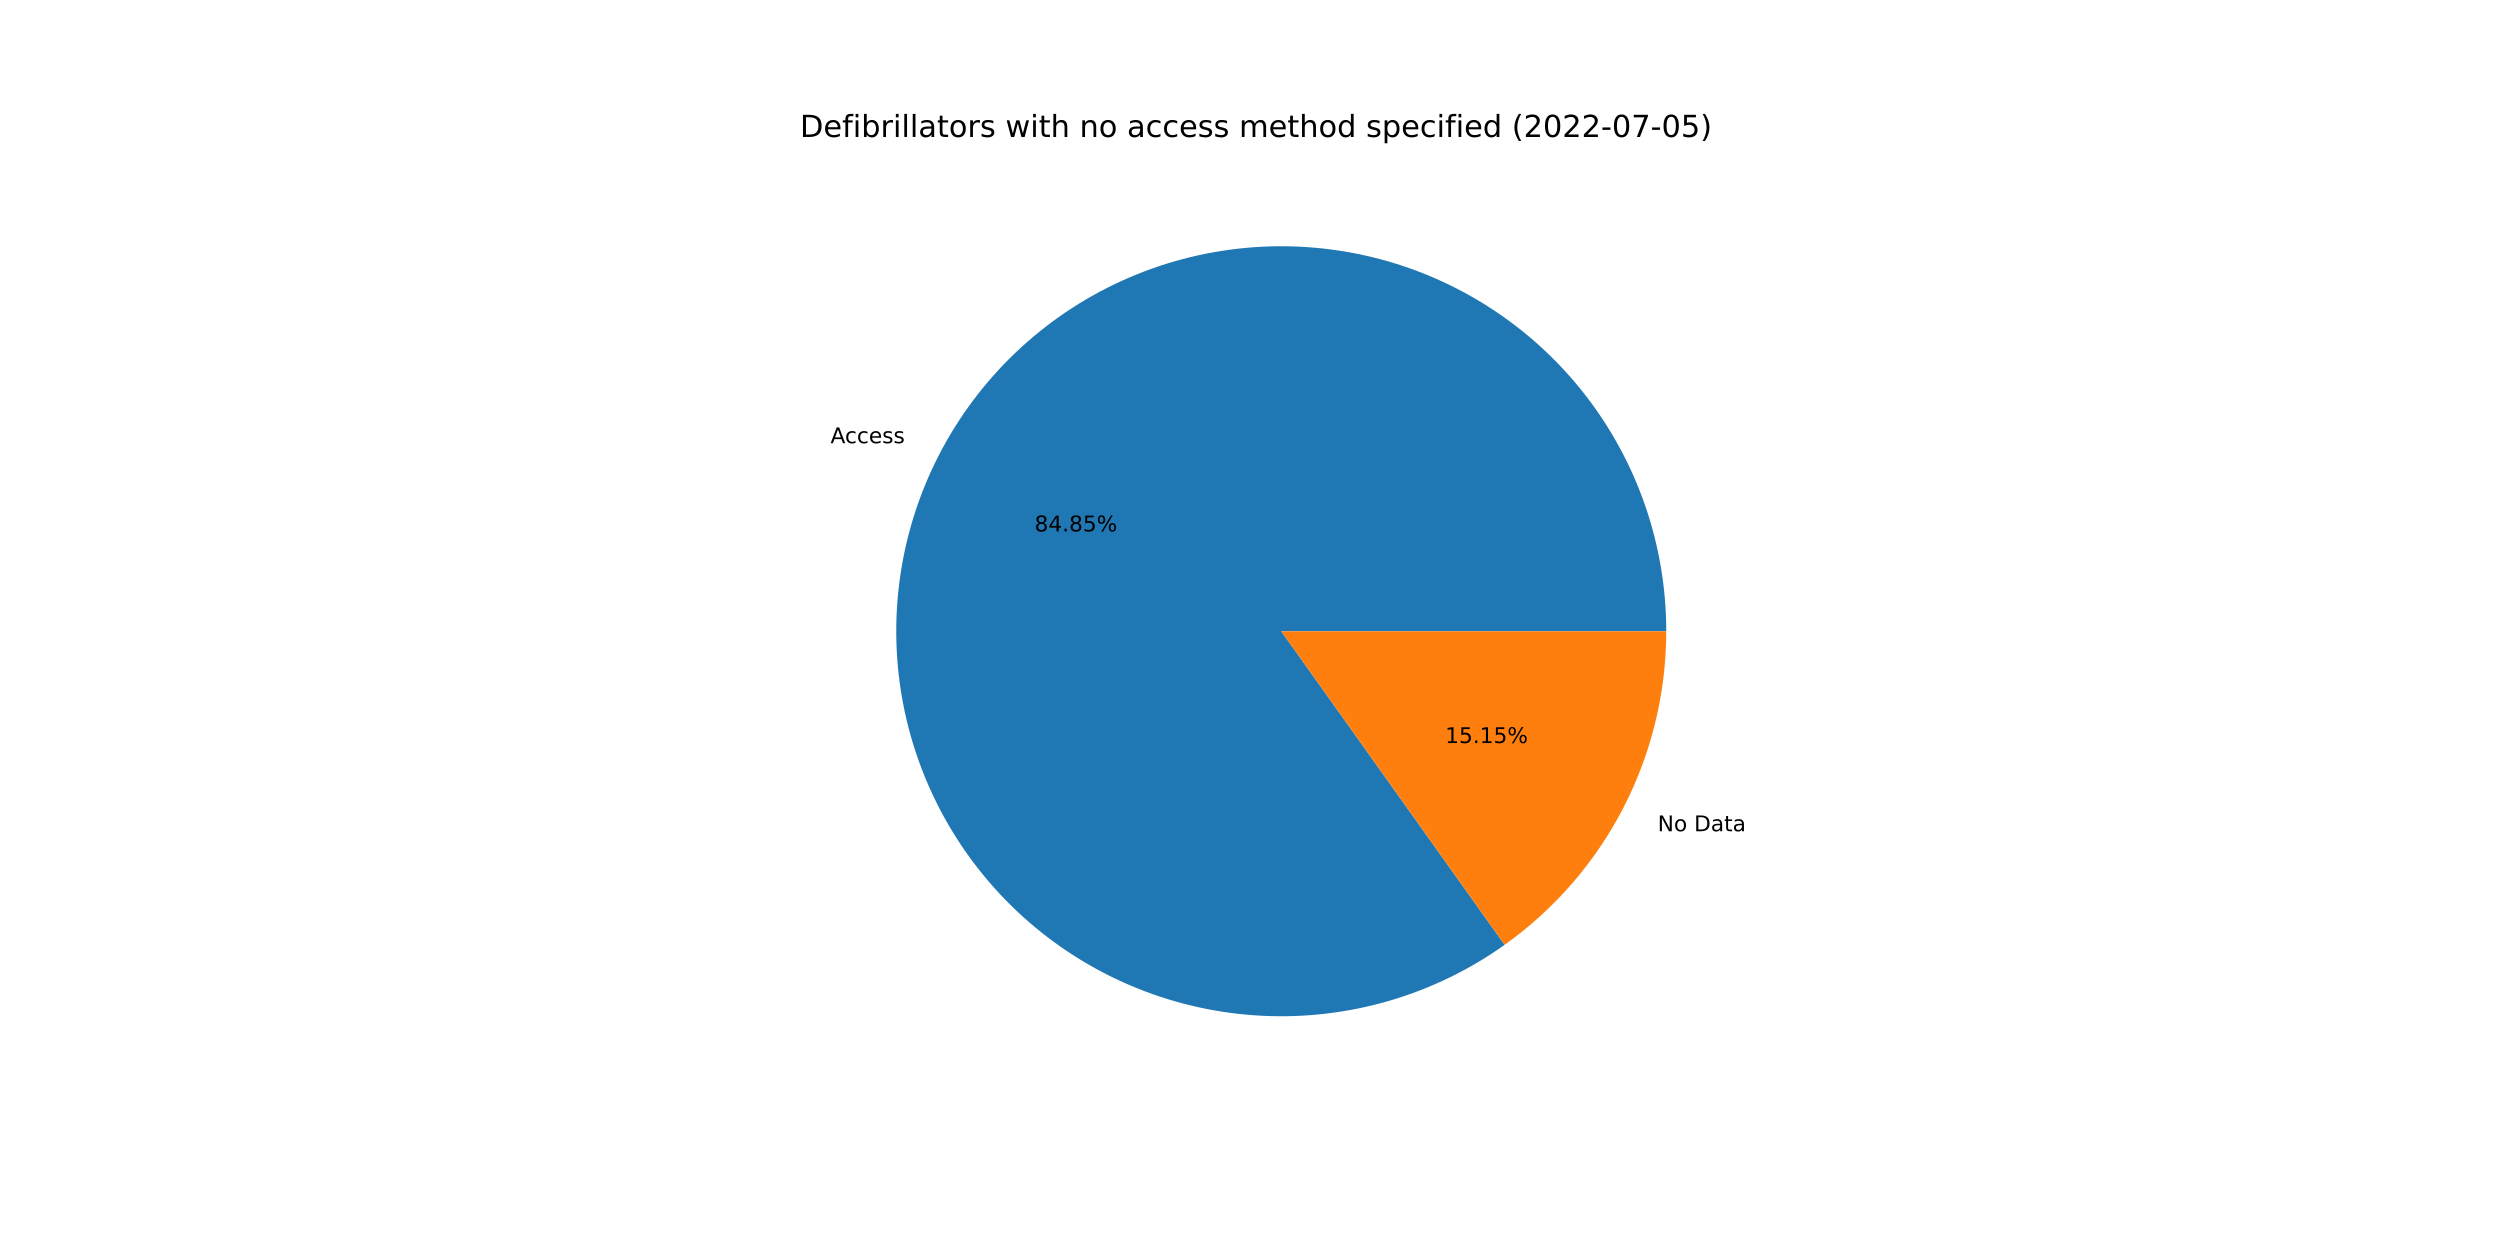
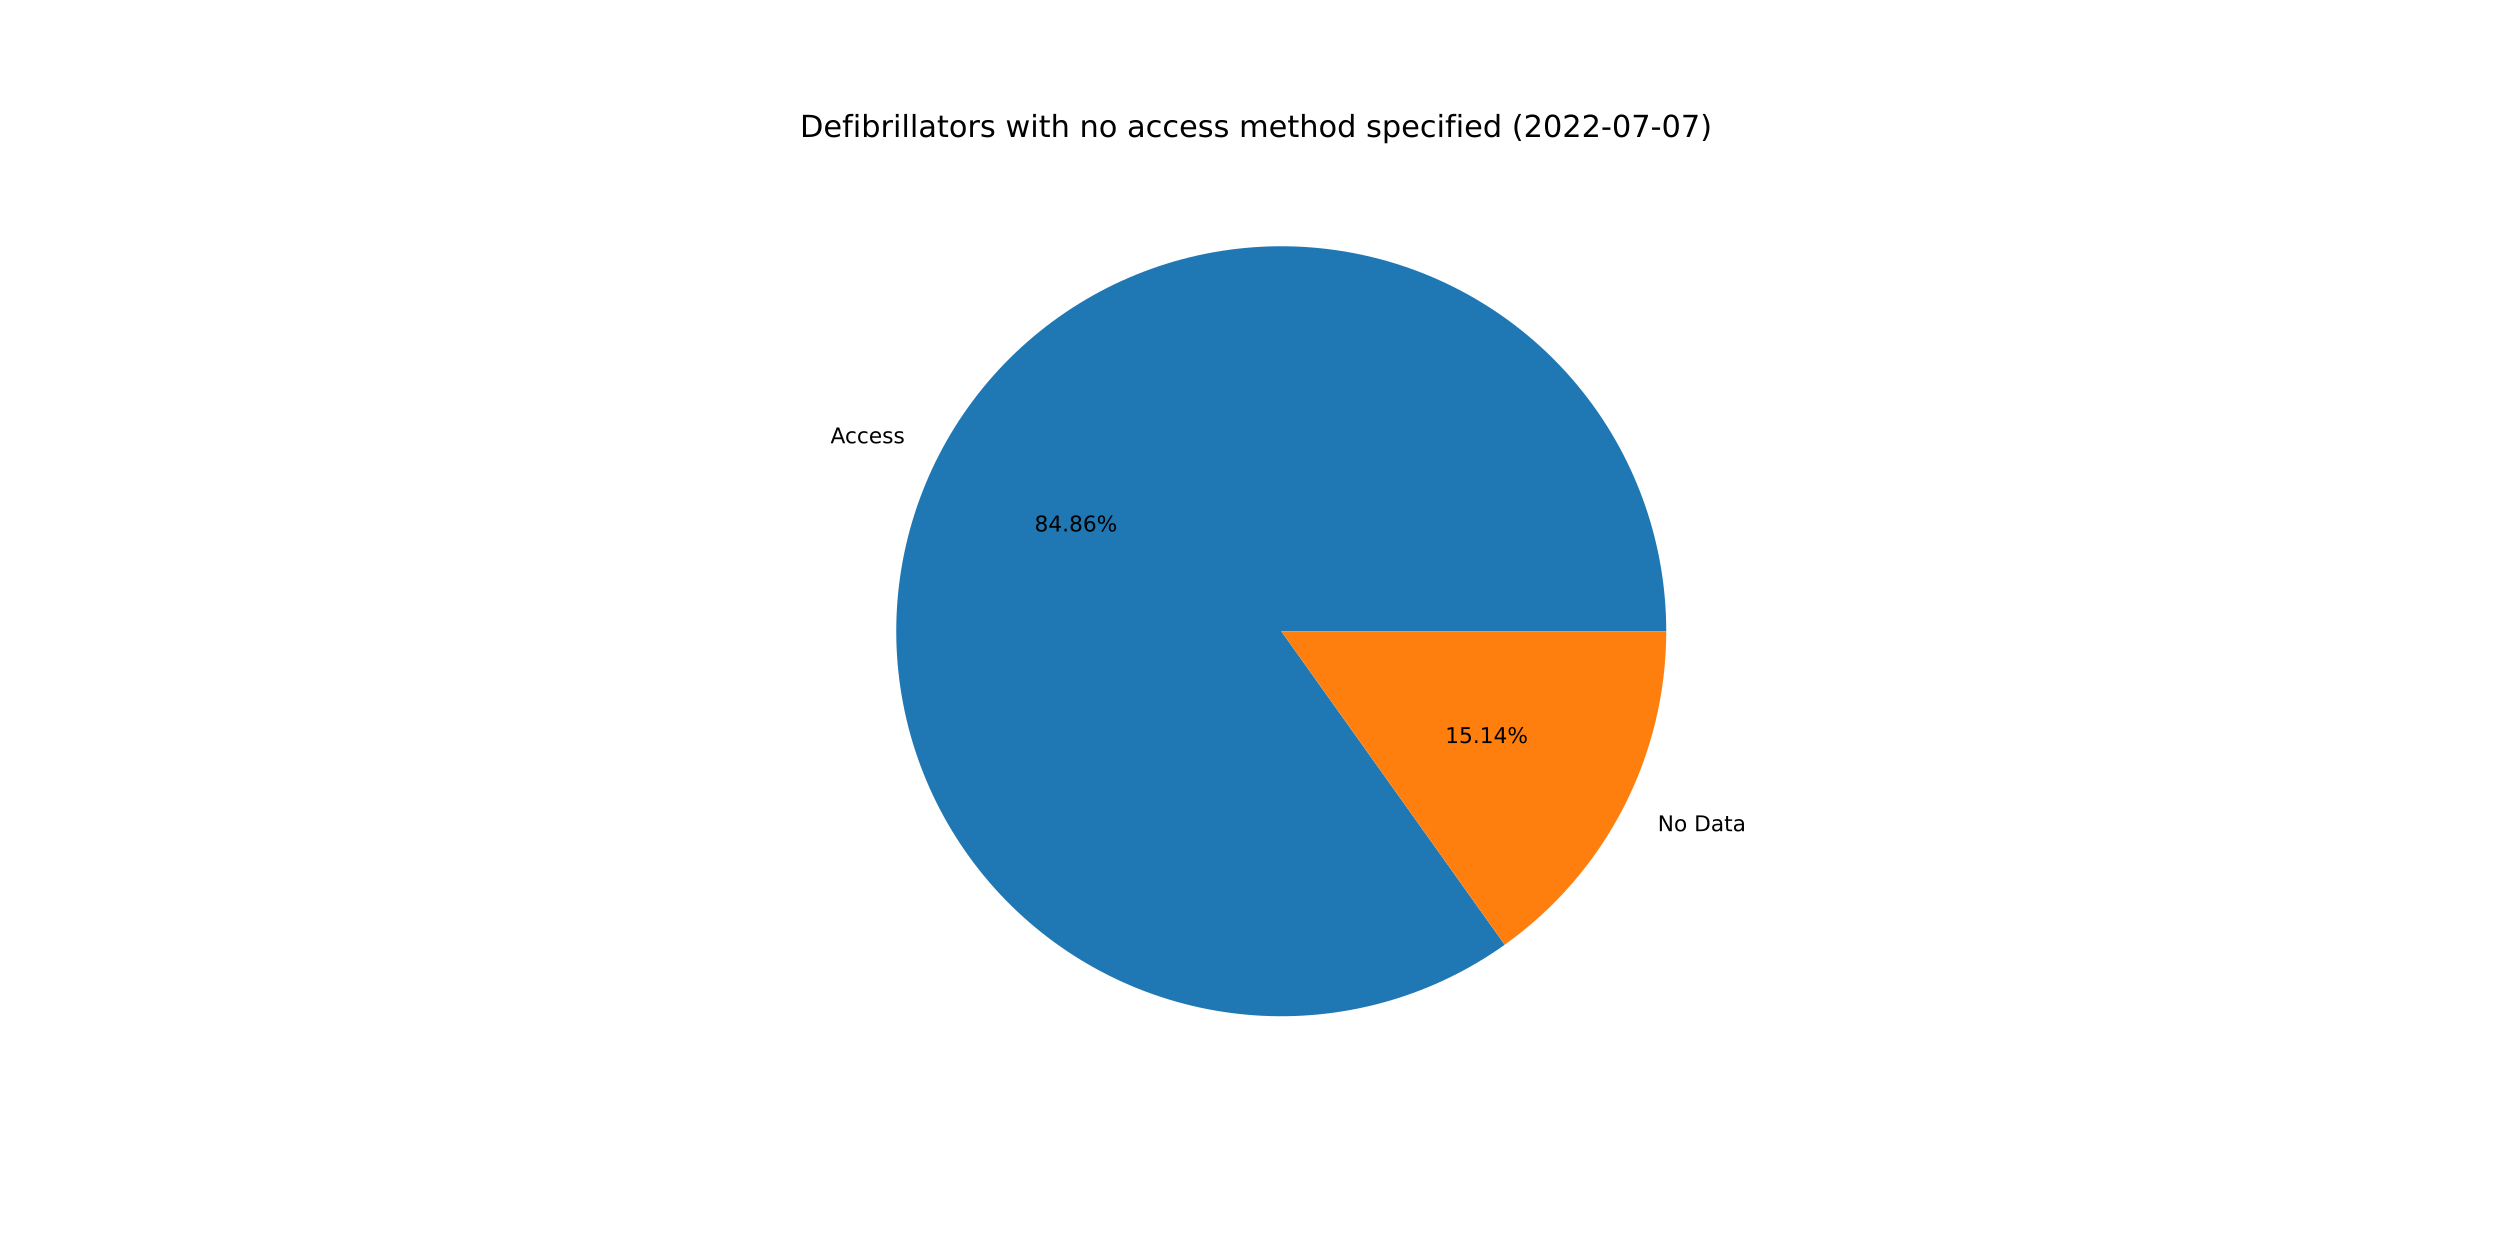
<svg xmlns="http://www.w3.org/2000/svg" xmlns:xlink="http://www.w3.org/1999/xlink" width="1152pt" height="576pt" viewBox="0 0 1152 576" version="1.1">
  <defs>
    <style type="text/css">*{stroke-linejoin: round; stroke-linecap: butt}</style>
  </defs>
  <g id="figure_1">
    <g id="patch_1">
      <path d="M 0 576  L 1152 576  L 1152 0  L 0 0  z " style="fill: #ffffff" />
    </g>
    <g id="axes_1">
      <g id="patch_2">
-         <path d="M 767.808 290.88  C 767.808 271.13 764.51 251.517 758.05 232.853  C 751.59 214.189 742.058 196.734 729.849 181.21  C 717.64 165.686 702.924 152.308 686.308 141.631  C 669.693 130.954 651.41 123.126 632.217 118.471  C 613.023 113.815 593.186 112.398 573.525 114.276  C 553.864 116.155 534.654 121.304 516.689 129.51  C 498.725 137.716 482.255 148.864 467.963 162.495  C 453.67 176.126 441.753 192.048 432.705 209.603  C 423.657 227.159 417.603 246.103 414.795 265.653  C 411.986 285.202 412.462 305.085 416.202 324.477  C 419.943 343.87 426.895 362.503 436.773 379.606  C 446.651 396.709 459.315 412.043 474.243 424.974  C 489.172 437.906 506.155 448.254 524.492 455.591  C 542.829 462.928 562.263 467.152 581.991 468.089  C 601.719 469.025 621.466 466.66 640.415 461.092  C 659.364 455.524 677.251 446.83 693.337 435.371  L 590.4 290.88  L 767.808 290.88  z " style="fill: #1f77b4" />
+         <path d="M 767.808 290.88  C 767.808 271.129 764.51 251.515 758.049 232.851  C 751.588 214.186 742.056 196.73 729.846 181.205  C 717.635 165.681 702.918 152.303 686.301 141.626  C 669.684 130.95 651.4 123.122 632.205 118.468  C 613.01 113.814 593.172 112.397 573.51 114.278  C 553.849 116.158 534.639 121.309 516.674 129.517  C 498.709 137.725 482.24 148.876 467.948 162.509  C 453.656 176.142 441.741 192.066 432.694 209.624  C 423.648 227.182 417.597 246.128 414.791 265.679  C 411.985 285.23 412.464 305.113 416.208 324.506  C 419.952 343.899 426.908 362.532 436.789 379.634  C 446.67 396.736 459.338 412.068 474.27 424.997  C 489.201 437.926 506.188 448.271 524.527 455.605  C 542.866 462.939 562.302 467.159 582.031 468.091  C 601.761 469.022 621.508 466.653 640.457 461.08  C 659.405 455.507 677.291 446.808 693.375 435.344  L 590.4 290.88  L 767.808 290.88  z " style="fill: #1f77b4" />
      </g>
      <g id="patch_3">
-         <path d="M 693.337 435.371  C 716.365 418.965 735.141 397.289 748.095 372.157  C 761.049 347.024 767.808 319.155 767.808 290.88  L 590.4 290.88  L 693.337 435.371  z " style="fill: #ff7f0e" />
+         <path d="M 693.375 435.344  C 716.392 418.937 735.159 397.264 748.106 372.136  C 761.052 347.008 767.808 319.147 767.808 290.88  L 590.4 290.88  L 693.375 435.344  z " style="fill: #ff7f0e" />
      </g>
      <g id="matplotlib.axis_1" />
      <g id="matplotlib.axis_2" />
      <g id="text_1">
-         <g transform="translate(382.7011 204.2352)scale(0.1 -0.1)">
+         <g transform="translate(382.6894 204.2578)scale(0.1 -0.1)">
          <defs>
            <path id="DejaVuSans-41" d="M 2188 4044  L 1331 1722  L 3047 1722  L 2188 4044  z M 1831 4666  L 2547 4666  L 4325 0  L 3669 0  L 3244 1197  L 1141 1197  L 716 0  L 50 0  L 1831 4666  z " transform="scale(0.015625)" />
            <path id="DejaVuSans-63" d="M 3122 3366  L 3122 2828  Q 2878 2963 2633 3030  Q 2388 3097 2138 3097  Q 1578 3097 1268 2742  Q 959 2388 959 1747  Q 959 1106 1268 751  Q 1578 397 2138 397  Q 2388 397 2633 464  Q 2878 531 3122 666  L 3122 134  Q 2881 22 2623 -34  Q 2366 -91 2075 -91  Q 1284 -91 818 406  Q 353 903 353 1747  Q 353 2603 823 3093  Q 1294 3584 2113 3584  Q 2378 3584 2631 3529  Q 2884 3475 3122 3366  z " transform="scale(0.015625)" />
            <path id="DejaVuSans-65" d="M 3597 1894  L 3597 1613  L 953 1613  Q 991 1019 1311 708  Q 1631 397 2203 397  Q 2534 397 2845 478  Q 3156 559 3463 722  L 3463 178  Q 3153 47 2828 -22  Q 2503 -91 2169 -91  Q 1331 -91 842 396  Q 353 884 353 1716  Q 353 2575 817 3079  Q 1281 3584 2069 3584  Q 2775 3584 3186 3129  Q 3597 2675 3597 1894  z M 3022 2063  Q 3016 2534 2758 2815  Q 2500 3097 2075 3097  Q 1594 3097 1305 2825  Q 1016 2553 972 2059  L 3022 2063  z " transform="scale(0.015625)" />
            <path id="DejaVuSans-73" d="M 2834 3397  L 2834 2853  Q 2591 2978 2328 3040  Q 2066 3103 1784 3103  Q 1356 3103 1142 2972  Q 928 2841 928 2578  Q 928 2378 1081 2264  Q 1234 2150 1697 2047  L 1894 2003  Q 2506 1872 2764 1633  Q 3022 1394 3022 966  Q 3022 478 2636 193  Q 2250 -91 1575 -91  Q 1294 -91 989 -36  Q 684 19 347 128  L 347 722  Q 666 556 975 473  Q 1284 391 1588 391  Q 1994 391 2212 530  Q 2431 669 2431 922  Q 2431 1156 2273 1281  Q 2116 1406 1581 1522  L 1381 1569  Q 847 1681 609 1914  Q 372 2147 372 2553  Q 372 3047 722 3315  Q 1072 3584 1716 3584  Q 2034 3584 2315 3537  Q 2597 3491 2834 3397  z " transform="scale(0.015625)" />
          </defs>
          <use xlink:href="#DejaVuSans-41" />
          <use xlink:href="#DejaVuSans-63" x="66.658" />
          <use xlink:href="#DejaVuSans-63" x="121.639" />
          <use xlink:href="#DejaVuSans-65" x="176.619" />
          <use xlink:href="#DejaVuSans-73" x="238.143" />
          <use xlink:href="#DejaVuSans-73" x="290.242" />
        </g>
      </g>
      <g id="text_2">
-         <g transform="translate(476.7181 244.8734)scale(0.1 -0.1)">
+         <g transform="translate(476.7118 244.8858)scale(0.1 -0.1)">
          <defs>
            <path id="DejaVuSans-38" d="M 2034 2216  Q 1584 2216 1326 1975  Q 1069 1734 1069 1313  Q 1069 891 1326 650  Q 1584 409 2034 409  Q 2484 409 2743 651  Q 3003 894 3003 1313  Q 3003 1734 2745 1975  Q 2488 2216 2034 2216  z M 1403 2484  Q 997 2584 770 2862  Q 544 3141 544 3541  Q 544 4100 942 4425  Q 1341 4750 2034 4750  Q 2731 4750 3128 4425  Q 3525 4100 3525 3541  Q 3525 3141 3298 2862  Q 3072 2584 2669 2484  Q 3125 2378 3379 2068  Q 3634 1759 3634 1313  Q 3634 634 3220 271  Q 2806 -91 2034 -91  Q 1263 -91 848 271  Q 434 634 434 1313  Q 434 1759 690 2068  Q 947 2378 1403 2484  z M 1172 3481  Q 1172 3119 1398 2916  Q 1625 2713 2034 2713  Q 2441 2713 2670 2916  Q 2900 3119 2900 3481  Q 2900 3844 2670 4047  Q 2441 4250 2034 4250  Q 1625 4250 1398 4047  Q 1172 3844 1172 3481  z " transform="scale(0.015625)" />
            <path id="DejaVuSans-34" d="M 2419 4116  L 825 1625  L 2419 1625  L 2419 4116  z M 2253 4666  L 3047 4666  L 3047 1625  L 3713 1625  L 3713 1100  L 3047 1100  L 3047 0  L 2419 0  L 2419 1100  L 313 1100  L 313 1709  L 2253 4666  z " transform="scale(0.015625)" />
            <path id="DejaVuSans-2e" d="M 684 794  L 1344 794  L 1344 0  L 684 0  L 684 794  z " transform="scale(0.015625)" />
-             <path id="DejaVuSans-35" d="M 691 4666  L 3169 4666  L 3169 4134  L 1269 4134  L 1269 2991  Q 1406 3038 1543 3061  Q 1681 3084 1819 3084  Q 2600 3084 3056 2656  Q 3513 2228 3513 1497  Q 3513 744 3044 326  Q 2575 -91 1722 -91  Q 1428 -91 1123 -41  Q 819 9 494 109  L 494 744  Q 775 591 1075 516  Q 1375 441 1709 441  Q 2250 441 2565 725  Q 2881 1009 2881 1497  Q 2881 1984 2565 2268  Q 2250 2553 1709 2553  Q 1456 2553 1204 2497  Q 953 2441 691 2322  L 691 4666  z " transform="scale(0.015625)" />
+             <path id="DejaVuSans-36" d="M 2113 2584  Q 1688 2584 1439 2293  Q 1191 2003 1191 1497  Q 1191 994 1439 701  Q 1688 409 2113 409  Q 2538 409 2786 701  Q 3034 994 3034 1497  Q 3034 2003 2786 2293  Q 2538 2584 2113 2584  z M 3366 4563  L 3366 3988  Q 3128 4100 2886 4159  Q 2644 4219 2406 4219  Q 1781 4219 1451 3797  Q 1122 3375 1075 2522  Q 1259 2794 1537 2939  Q 1816 3084 2150 3084  Q 2853 3084 3261 2657  Q 3669 2231 3669 1497  Q 3669 778 3244 343  Q 2819 -91 2113 -91  Q 1303 -91 875 529  Q 447 1150 447 2328  Q 447 3434 972 4092  Q 1497 4750 2381 4750  Q 2619 4750 2861 4703  Q 3103 4656 3366 4563  z " transform="scale(0.015625)" />
            <path id="DejaVuSans-25" d="M 4653 2053  Q 4381 2053 4226 1822  Q 4072 1591 4072 1178  Q 4072 772 4226 539  Q 4381 306 4653 306  Q 4919 306 5073 539  Q 5228 772 5228 1178  Q 5228 1588 5073 1820  Q 4919 2053 4653 2053  z M 4653 2450  Q 5147 2450 5437 2106  Q 5728 1763 5728 1178  Q 5728 594 5436 251  Q 5144 -91 4653 -91  Q 4153 -91 3862 251  Q 3572 594 3572 1178  Q 3572 1766 3864 2108  Q 4156 2450 4653 2450  z M 1428 4353  Q 1159 4353 1004 4120  Q 850 3888 850 3481  Q 850 3069 1003 2837  Q 1156 2606 1428 2606  Q 1700 2606 1854 2837  Q 2009 3069 2009 3481  Q 2009 3884 1853 4118  Q 1697 4353 1428 4353  z M 4250 4750  L 4750 4750  L 1831 -91  L 1331 -91  L 4250 4750  z M 1428 4750  Q 1922 4750 2215 4408  Q 2509 4066 2509 3481  Q 2509 2891 2217 2550  Q 1925 2209 1428 2209  Q 931 2209 642 2551  Q 353 2894 353 3481  Q 353 4063 643 4406  Q 934 4750 1428 4750  z " transform="scale(0.015625)" />
          </defs>
          <use xlink:href="#DejaVuSans-38" />
          <use xlink:href="#DejaVuSans-34" x="63.623" />
          <use xlink:href="#DejaVuSans-2e" x="127.246" />
          <use xlink:href="#DejaVuSans-38" x="159.033" />
-           <use xlink:href="#DejaVuSans-35" x="222.656" />
+           <use xlink:href="#DejaVuSans-36" x="222.656" />
          <use xlink:href="#DejaVuSans-25" x="286.279" />
        </g>
      </g>
      <g id="text_3">
-         <g transform="translate(763.8645 383.0436)scale(0.1 -0.1)">
+         <g transform="translate(763.8762 383.021)scale(0.1 -0.1)">
          <defs>
            <path id="DejaVuSans-4e" d="M 628 4666  L 1478 4666  L 3547 763  L 3547 4666  L 4159 4666  L 4159 0  L 3309 0  L 1241 3903  L 1241 0  L 628 0  L 628 4666  z " transform="scale(0.015625)" />
            <path id="DejaVuSans-6f" d="M 1959 3097  Q 1497 3097 1228 2736  Q 959 2375 959 1747  Q 959 1119 1226 758  Q 1494 397 1959 397  Q 2419 397 2687 759  Q 2956 1122 2956 1747  Q 2956 2369 2687 2733  Q 2419 3097 1959 3097  z M 1959 3584  Q 2709 3584 3137 3096  Q 3566 2609 3566 1747  Q 3566 888 3137 398  Q 2709 -91 1959 -91  Q 1206 -91 779 398  Q 353 888 353 1747  Q 353 2609 779 3096  Q 1206 3584 1959 3584  z " transform="scale(0.015625)" />
            <path id="DejaVuSans-20" transform="scale(0.015625)" />
            <path id="DejaVuSans-44" d="M 1259 4147  L 1259 519  L 2022 519  Q 2988 519 3436 956  Q 3884 1394 3884 2338  Q 3884 3275 3436 3711  Q 2988 4147 2022 4147  L 1259 4147  z M 628 4666  L 1925 4666  Q 3281 4666 3915 4102  Q 4550 3538 4550 2338  Q 4550 1131 3912 565  Q 3275 0 1925 0  L 628 0  L 628 4666  z " transform="scale(0.015625)" />
            <path id="DejaVuSans-61" d="M 2194 1759  Q 1497 1759 1228 1600  Q 959 1441 959 1056  Q 959 750 1161 570  Q 1363 391 1709 391  Q 2188 391 2477 730  Q 2766 1069 2766 1631  L 2766 1759  L 2194 1759  z M 3341 1997  L 3341 0  L 2766 0  L 2766 531  Q 2569 213 2275 61  Q 1981 -91 1556 -91  Q 1019 -91 701 211  Q 384 513 384 1019  Q 384 1609 779 1909  Q 1175 2209 1959 2209  L 2766 2209  L 2766 2266  Q 2766 2663 2505 2880  Q 2244 3097 1772 3097  Q 1472 3097 1187 3025  Q 903 2953 641 2809  L 641 3341  Q 956 3463 1253 3523  Q 1550 3584 1831 3584  Q 2591 3584 2966 3190  Q 3341 2797 3341 1997  z " transform="scale(0.015625)" />
            <path id="DejaVuSans-74" d="M 1172 4494  L 1172 3500  L 2356 3500  L 2356 3053  L 1172 3053  L 1172 1153  Q 1172 725 1289 603  Q 1406 481 1766 481  L 2356 481  L 2356 0  L 1766 0  Q 1100 0 847 248  Q 594 497 594 1153  L 594 3053  L 172 3053  L 172 3500  L 594 3500  L 594 4494  L 1172 4494  z " transform="scale(0.015625)" />
          </defs>
          <use xlink:href="#DejaVuSans-4e" />
          <use xlink:href="#DejaVuSans-6f" x="74.805" />
          <use xlink:href="#DejaVuSans-20" x="135.986" />
          <use xlink:href="#DejaVuSans-44" x="167.773" />
          <use xlink:href="#DejaVuSans-61" x="244.775" />
          <use xlink:href="#DejaVuSans-74" x="306.055" />
          <use xlink:href="#DejaVuSans-61" x="345.264" />
        </g>
      </g>
      <g id="text_4">
-         <g transform="translate(665.9522 342.4053)scale(0.1 -0.1)">
+         <g transform="translate(665.9585 342.393)scale(0.1 -0.1)">
          <defs>
            <path id="DejaVuSans-31" d="M 794 531  L 1825 531  L 1825 4091  L 703 3866  L 703 4441  L 1819 4666  L 2450 4666  L 2450 531  L 3481 531  L 3481 0  L 794 0  L 794 531  z " transform="scale(0.015625)" />
+             <path id="DejaVuSans-35" d="M 691 4666  L 3169 4666  L 3169 4134  L 1269 4134  L 1269 2991  Q 1406 3038 1543 3061  Q 1681 3084 1819 3084  Q 2600 3084 3056 2656  Q 3513 2228 3513 1497  Q 3513 744 3044 326  Q 2575 -91 1722 -91  Q 1428 -91 1123 -41  Q 819 9 494 109  L 494 744  Q 775 591 1075 516  Q 1375 441 1709 441  Q 2250 441 2565 725  Q 2881 1009 2881 1497  Q 2881 1984 2565 2268  Q 2250 2553 1709 2553  Q 1456 2553 1204 2497  Q 953 2441 691 2322  L 691 4666  z " transform="scale(0.015625)" />
          </defs>
          <use xlink:href="#DejaVuSans-31" />
          <use xlink:href="#DejaVuSans-35" x="63.623" />
          <use xlink:href="#DejaVuSans-2e" x="127.246" />
          <use xlink:href="#DejaVuSans-31" x="159.033" />
-           <use xlink:href="#DejaVuSans-35" x="222.656" />
+           <use xlink:href="#DejaVuSans-34" x="222.656" />
          <use xlink:href="#DejaVuSans-25" x="286.279" />
        </g>
      </g>
      <g id="text_5">
        <g transform="translate(368.64 63.12)scale(0.14 -0.14)">
          <defs>
            <path id="DejaVuSans-66" d="M 2375 4863  L 2375 4384  L 1825 4384  Q 1516 4384 1395 4259  Q 1275 4134 1275 3809  L 1275 3500  L 2222 3500  L 2222 3053  L 1275 3053  L 1275 0  L 697 0  L 697 3053  L 147 3053  L 147 3500  L 697 3500  L 697 3744  Q 697 4328 969 4595  Q 1241 4863 1831 4863  L 2375 4863  z " transform="scale(0.015625)" />
            <path id="DejaVuSans-69" d="M 603 3500  L 1178 3500  L 1178 0  L 603 0  L 603 3500  z M 603 4863  L 1178 4863  L 1178 4134  L 603 4134  L 603 4863  z " transform="scale(0.015625)" />
            <path id="DejaVuSans-62" d="M 3116 1747  Q 3116 2381 2855 2742  Q 2594 3103 2138 3103  Q 1681 3103 1420 2742  Q 1159 2381 1159 1747  Q 1159 1113 1420 752  Q 1681 391 2138 391  Q 2594 391 2855 752  Q 3116 1113 3116 1747  z M 1159 2969  Q 1341 3281 1617 3432  Q 1894 3584 2278 3584  Q 2916 3584 3314 3078  Q 3713 2572 3713 1747  Q 3713 922 3314 415  Q 2916 -91 2278 -91  Q 1894 -91 1617 61  Q 1341 213 1159 525  L 1159 0  L 581 0  L 581 4863  L 1159 4863  L 1159 2969  z " transform="scale(0.015625)" />
            <path id="DejaVuSans-72" d="M 2631 2963  Q 2534 3019 2420 3045  Q 2306 3072 2169 3072  Q 1681 3072 1420 2755  Q 1159 2438 1159 1844  L 1159 0  L 581 0  L 581 3500  L 1159 3500  L 1159 2956  Q 1341 3275 1631 3429  Q 1922 3584 2338 3584  Q 2397 3584 2469 3576  Q 2541 3569 2628 3553  L 2631 2963  z " transform="scale(0.015625)" />
            <path id="DejaVuSans-6c" d="M 603 4863  L 1178 4863  L 1178 0  L 603 0  L 603 4863  z " transform="scale(0.015625)" />
            <path id="DejaVuSans-77" d="M 269 3500  L 844 3500  L 1563 769  L 2278 3500  L 2956 3500  L 3675 769  L 4391 3500  L 4966 3500  L 4050 0  L 3372 0  L 2619 2869  L 1863 0  L 1184 0  L 269 3500  z " transform="scale(0.015625)" />
            <path id="DejaVuSans-68" d="M 3513 2113  L 3513 0  L 2938 0  L 2938 2094  Q 2938 2591 2744 2837  Q 2550 3084 2163 3084  Q 1697 3084 1428 2787  Q 1159 2491 1159 1978  L 1159 0  L 581 0  L 581 4863  L 1159 4863  L 1159 2956  Q 1366 3272 1645 3428  Q 1925 3584 2291 3584  Q 2894 3584 3203 3211  Q 3513 2838 3513 2113  z " transform="scale(0.015625)" />
            <path id="DejaVuSans-6e" d="M 3513 2113  L 3513 0  L 2938 0  L 2938 2094  Q 2938 2591 2744 2837  Q 2550 3084 2163 3084  Q 1697 3084 1428 2787  Q 1159 2491 1159 1978  L 1159 0  L 581 0  L 581 3500  L 1159 3500  L 1159 2956  Q 1366 3272 1645 3428  Q 1925 3584 2291 3584  Q 2894 3584 3203 3211  Q 3513 2838 3513 2113  z " transform="scale(0.015625)" />
            <path id="DejaVuSans-6d" d="M 3328 2828  Q 3544 3216 3844 3400  Q 4144 3584 4550 3584  Q 5097 3584 5394 3201  Q 5691 2819 5691 2113  L 5691 0  L 5113 0  L 5113 2094  Q 5113 2597 4934 2840  Q 4756 3084 4391 3084  Q 3944 3084 3684 2787  Q 3425 2491 3425 1978  L 3425 0  L 2847 0  L 2847 2094  Q 2847 2600 2669 2842  Q 2491 3084 2119 3084  Q 1678 3084 1418 2786  Q 1159 2488 1159 1978  L 1159 0  L 581 0  L 581 3500  L 1159 3500  L 1159 2956  Q 1356 3278 1631 3431  Q 1906 3584 2284 3584  Q 2666 3584 2933 3390  Q 3200 3197 3328 2828  z " transform="scale(0.015625)" />
            <path id="DejaVuSans-64" d="M 2906 2969  L 2906 4863  L 3481 4863  L 3481 0  L 2906 0  L 2906 525  Q 2725 213 2448 61  Q 2172 -91 1784 -91  Q 1150 -91 751 415  Q 353 922 353 1747  Q 353 2572 751 3078  Q 1150 3584 1784 3584  Q 2172 3584 2448 3432  Q 2725 3281 2906 2969  z M 947 1747  Q 947 1113 1208 752  Q 1469 391 1925 391  Q 2381 391 2643 752  Q 2906 1113 2906 1747  Q 2906 2381 2643 2742  Q 2381 3103 1925 3103  Q 1469 3103 1208 2742  Q 947 2381 947 1747  z " transform="scale(0.015625)" />
            <path id="DejaVuSans-70" d="M 1159 525  L 1159 -1331  L 581 -1331  L 581 3500  L 1159 3500  L 1159 2969  Q 1341 3281 1617 3432  Q 1894 3584 2278 3584  Q 2916 3584 3314 3078  Q 3713 2572 3713 1747  Q 3713 922 3314 415  Q 2916 -91 2278 -91  Q 1894 -91 1617 61  Q 1341 213 1159 525  z M 3116 1747  Q 3116 2381 2855 2742  Q 2594 3103 2138 3103  Q 1681 3103 1420 2742  Q 1159 2381 1159 1747  Q 1159 1113 1420 752  Q 1681 391 2138 391  Q 2594 391 2855 752  Q 3116 1113 3116 1747  z " transform="scale(0.015625)" />
            <path id="DejaVuSans-28" d="M 1984 4856  Q 1566 4138 1362 3434  Q 1159 2731 1159 2009  Q 1159 1288 1364 580  Q 1569 -128 1984 -844  L 1484 -844  Q 1016 -109 783 600  Q 550 1309 550 2009  Q 550 2706 781 3412  Q 1013 4119 1484 4856  L 1984 4856  z " transform="scale(0.015625)" />
            <path id="DejaVuSans-32" d="M 1228 531  L 3431 531  L 3431 0  L 469 0  L 469 531  Q 828 903 1448 1529  Q 2069 2156 2228 2338  Q 2531 2678 2651 2914  Q 2772 3150 2772 3378  Q 2772 3750 2511 3984  Q 2250 4219 1831 4219  Q 1534 4219 1204 4116  Q 875 4013 500 3803  L 500 4441  Q 881 4594 1212 4672  Q 1544 4750 1819 4750  Q 2544 4750 2975 4387  Q 3406 4025 3406 3419  Q 3406 3131 3298 2873  Q 3191 2616 2906 2266  Q 2828 2175 2409 1742  Q 1991 1309 1228 531  z " transform="scale(0.015625)" />
            <path id="DejaVuSans-30" d="M 2034 4250  Q 1547 4250 1301 3770  Q 1056 3291 1056 2328  Q 1056 1369 1301 889  Q 1547 409 2034 409  Q 2525 409 2770 889  Q 3016 1369 3016 2328  Q 3016 3291 2770 3770  Q 2525 4250 2034 4250  z M 2034 4750  Q 2819 4750 3233 4129  Q 3647 3509 3647 2328  Q 3647 1150 3233 529  Q 2819 -91 2034 -91  Q 1250 -91 836 529  Q 422 1150 422 2328  Q 422 3509 836 4129  Q 1250 4750 2034 4750  z " transform="scale(0.015625)" />
            <path id="DejaVuSans-2d" d="M 313 2009  L 1997 2009  L 1997 1497  L 313 1497  L 313 2009  z " transform="scale(0.015625)" />
            <path id="DejaVuSans-37" d="M 525 4666  L 3525 4666  L 3525 4397  L 1831 0  L 1172 0  L 2766 4134  L 525 4134  L 525 4666  z " transform="scale(0.015625)" />
            <path id="DejaVuSans-29" d="M 513 4856  L 1013 4856  Q 1481 4119 1714 3412  Q 1947 2706 1947 2009  Q 1947 1309 1714 600  Q 1481 -109 1013 -844  L 513 -844  Q 928 -128 1133 580  Q 1338 1288 1338 2009  Q 1338 2731 1133 3434  Q 928 4138 513 4856  z " transform="scale(0.015625)" />
          </defs>
          <use xlink:href="#DejaVuSans-44" />
          <use xlink:href="#DejaVuSans-65" x="77.002" />
          <use xlink:href="#DejaVuSans-66" x="138.525" />
          <use xlink:href="#DejaVuSans-69" x="173.73" />
          <use xlink:href="#DejaVuSans-62" x="201.514" />
          <use xlink:href="#DejaVuSans-72" x="264.99" />
          <use xlink:href="#DejaVuSans-69" x="306.104" />
          <use xlink:href="#DejaVuSans-6c" x="333.887" />
          <use xlink:href="#DejaVuSans-6c" x="361.67" />
          <use xlink:href="#DejaVuSans-61" x="389.453" />
          <use xlink:href="#DejaVuSans-74" x="450.732" />
          <use xlink:href="#DejaVuSans-6f" x="489.941" />
          <use xlink:href="#DejaVuSans-72" x="551.123" />
          <use xlink:href="#DejaVuSans-73" x="592.236" />
          <use xlink:href="#DejaVuSans-20" x="644.336" />
          <use xlink:href="#DejaVuSans-77" x="676.123" />
          <use xlink:href="#DejaVuSans-69" x="757.91" />
          <use xlink:href="#DejaVuSans-74" x="785.693" />
          <use xlink:href="#DejaVuSans-68" x="824.902" />
          <use xlink:href="#DejaVuSans-20" x="888.281" />
          <use xlink:href="#DejaVuSans-6e" x="920.068" />
          <use xlink:href="#DejaVuSans-6f" x="983.447" />
          <use xlink:href="#DejaVuSans-20" x="1044.629" />
          <use xlink:href="#DejaVuSans-61" x="1076.416" />
          <use xlink:href="#DejaVuSans-63" x="1137.695" />
          <use xlink:href="#DejaVuSans-63" x="1192.676" />
          <use xlink:href="#DejaVuSans-65" x="1247.656" />
          <use xlink:href="#DejaVuSans-73" x="1309.18" />
          <use xlink:href="#DejaVuSans-73" x="1361.279" />
          <use xlink:href="#DejaVuSans-20" x="1413.379" />
          <use xlink:href="#DejaVuSans-6d" x="1445.166" />
          <use xlink:href="#DejaVuSans-65" x="1542.578" />
          <use xlink:href="#DejaVuSans-74" x="1604.102" />
          <use xlink:href="#DejaVuSans-68" x="1643.311" />
          <use xlink:href="#DejaVuSans-6f" x="1706.689" />
          <use xlink:href="#DejaVuSans-64" x="1767.871" />
          <use xlink:href="#DejaVuSans-20" x="1831.348" />
          <use xlink:href="#DejaVuSans-73" x="1863.135" />
          <use xlink:href="#DejaVuSans-70" x="1915.234" />
          <use xlink:href="#DejaVuSans-65" x="1978.711" />
          <use xlink:href="#DejaVuSans-63" x="2040.234" />
          <use xlink:href="#DejaVuSans-69" x="2095.215" />
          <use xlink:href="#DejaVuSans-66" x="2122.998" />
          <use xlink:href="#DejaVuSans-69" x="2158.203" />
          <use xlink:href="#DejaVuSans-65" x="2185.986" />
          <use xlink:href="#DejaVuSans-64" x="2247.51" />
          <use xlink:href="#DejaVuSans-20" x="2310.986" />
          <use xlink:href="#DejaVuSans-28" x="2342.773" />
          <use xlink:href="#DejaVuSans-32" x="2381.787" />
          <use xlink:href="#DejaVuSans-30" x="2445.41" />
          <use xlink:href="#DejaVuSans-32" x="2509.033" />
          <use xlink:href="#DejaVuSans-32" x="2572.656" />
          <use xlink:href="#DejaVuSans-2d" x="2636.279" />
          <use xlink:href="#DejaVuSans-30" x="2672.363" />
          <use xlink:href="#DejaVuSans-37" x="2735.986" />
          <use xlink:href="#DejaVuSans-2d" x="2799.609" />
          <use xlink:href="#DejaVuSans-30" x="2835.693" />
-           <use xlink:href="#DejaVuSans-35" x="2899.316" />
+           <use xlink:href="#DejaVuSans-37" x="2899.316" />
          <use xlink:href="#DejaVuSans-29" x="2962.939" />
        </g>
      </g>
    </g>
  </g>
</svg>
